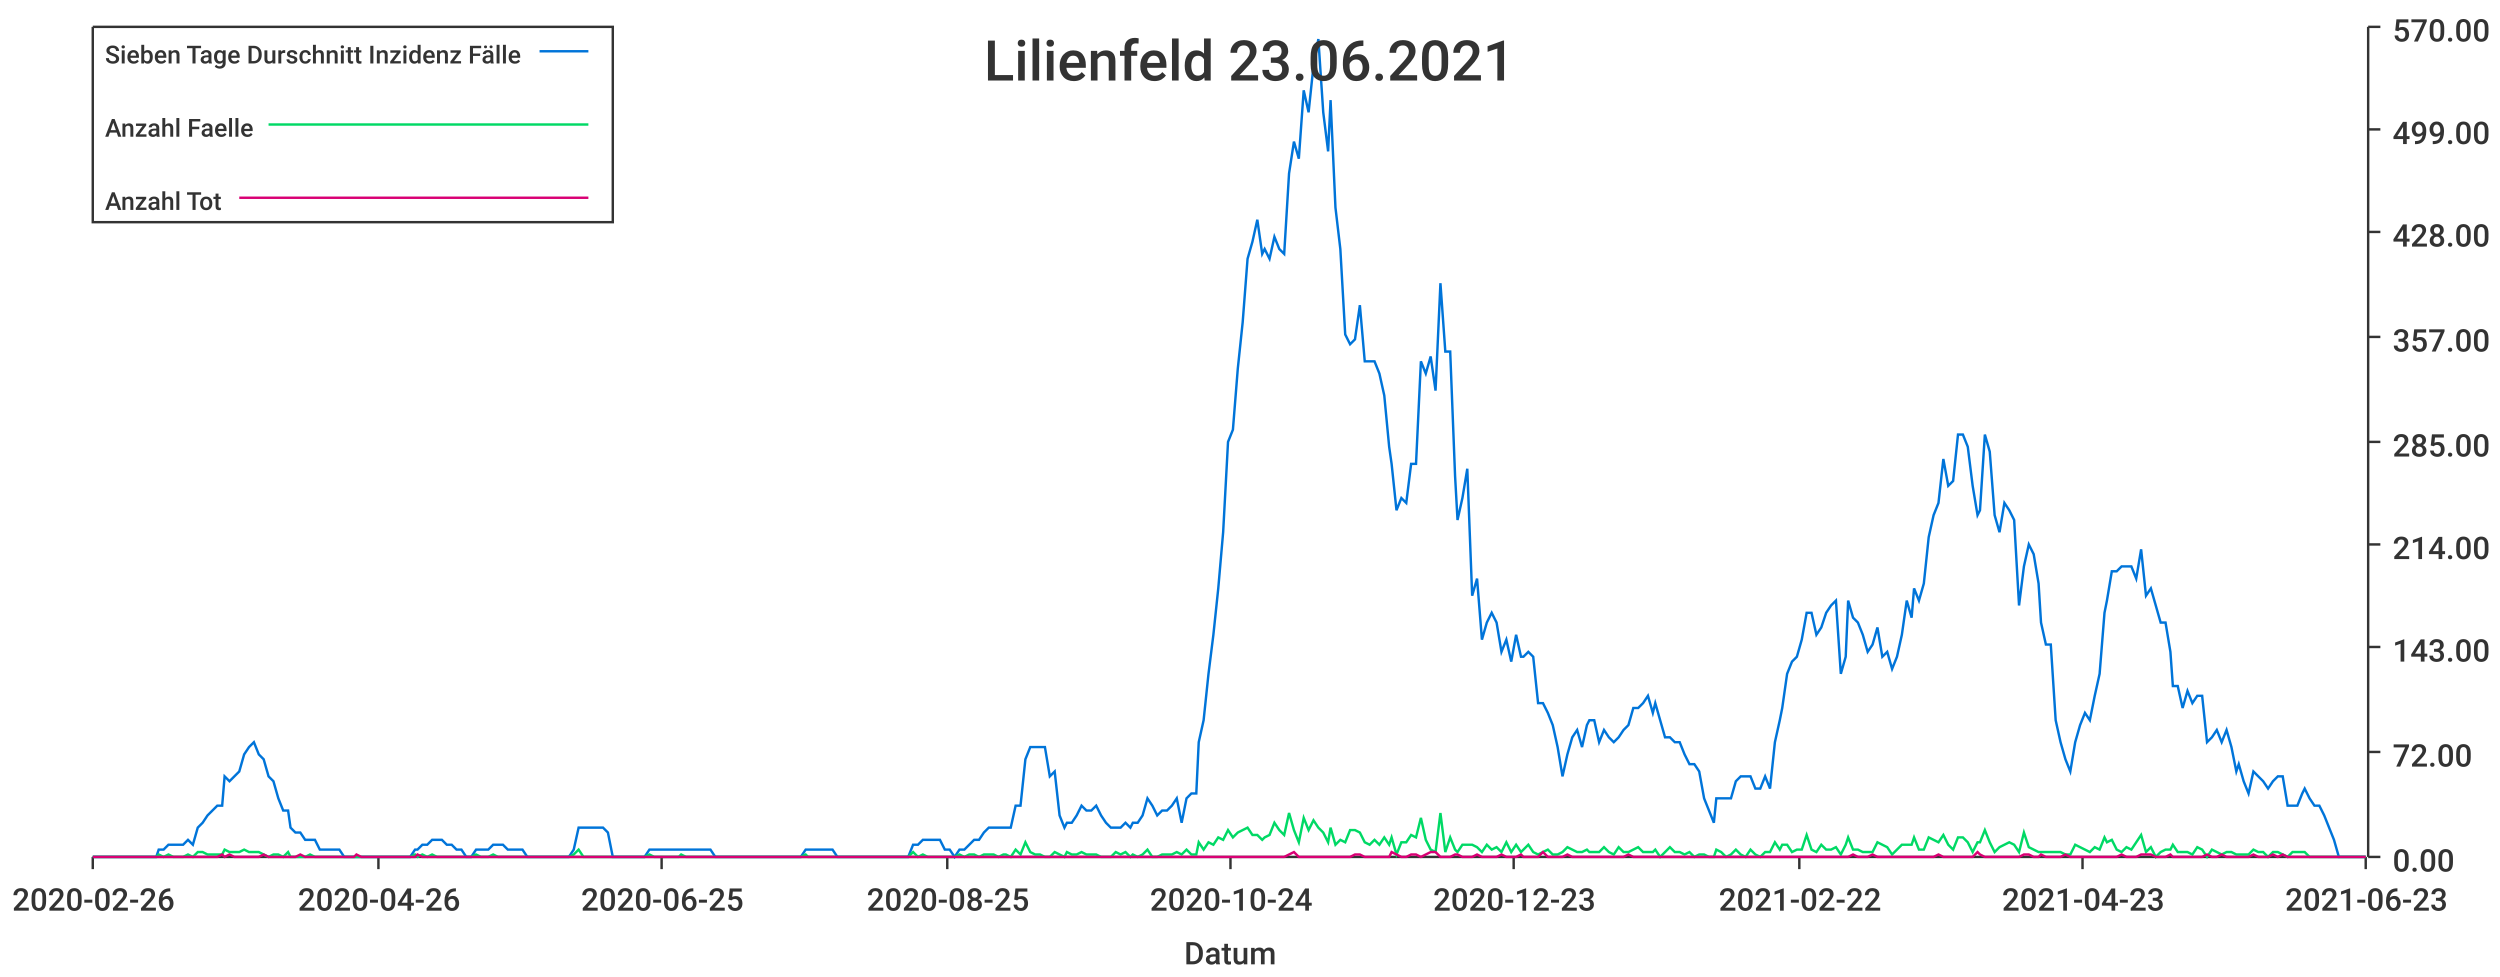
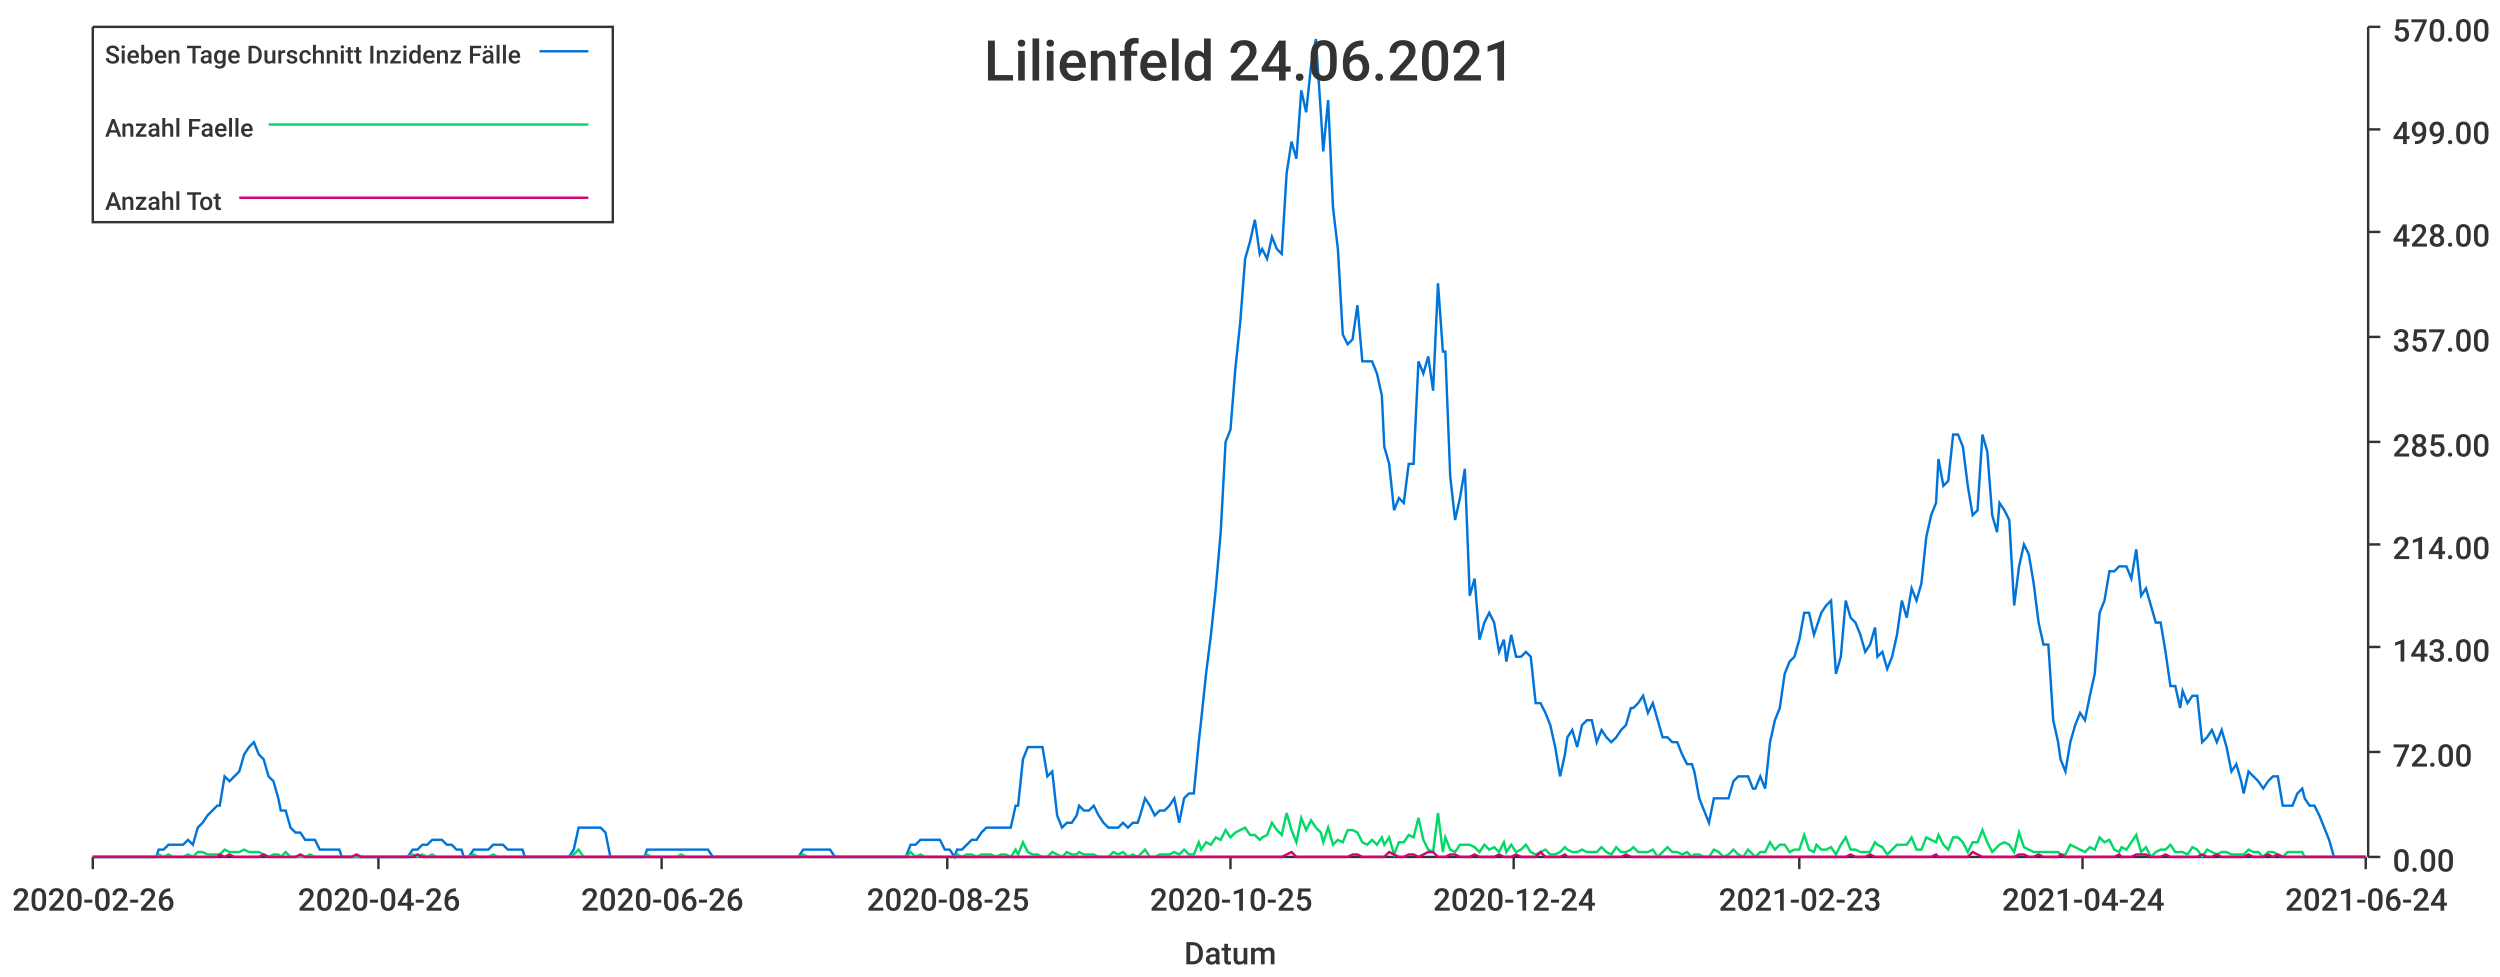
<svg xmlns="http://www.w3.org/2000/svg" width="1024" height="400">\n<path d="M 0 0 L 1024 0 L 1024 400 L 0 400 L 0 0" style="stroke-width:0;stroke:rgba(255,255,255,1.0);fill:rgba(255,255,255,1.0)" />
  <path d="M 38 11 L 969 11 L 969 351 L 38 351 L 38 11" style="stroke-width:0;stroke:rgba(255,255,255,1.0);fill:rgba(255,255,255,1.0)" />
  <path d="M 38 351 L 969 351" style="stroke-width:1;stroke:rgba(51,51,51,1.0);fill:none" />
  <path d="M 38 351 L 38 356" style="stroke-width:1;stroke:rgba(51,51,51,1.0);fill:none" />
  <text x="5" y="373" style="stroke-width:0;stroke:none;fill:rgba(51,51,51,1.0);font-size:12.8px;font-family:'Roboto Medium',sans-serif">2020-02-26</text>
  <path d="M 155 351 L 155 356" style="stroke-width:1;stroke:rgba(51,51,51,1.0);fill:none" />
  <text x="122" y="373" style="stroke-width:0;stroke:none;fill:rgba(51,51,51,1.0);font-size:12.8px;font-family:'Roboto Medium',sans-serif">2020-04-26</text>
  <path d="M 271 351 L 271 356" style="stroke-width:1;stroke:rgba(51,51,51,1.0);fill:none" />
-   <text x="238" y="373" style="stroke-width:0;stroke:none;fill:rgba(51,51,51,1.0);font-size:12.8px;font-family:'Roboto Medium',sans-serif">2020-06-25</text>
+   <text x="238" y="373" style="stroke-width:0;stroke:none;fill:rgba(51,51,51,1.0);font-size:12.8px;font-family:'Roboto Medium',sans-serif">2020-06-26</text>
  <path d="M 388 351 L 388 356" style="stroke-width:1;stroke:rgba(51,51,51,1.0);fill:none" />
  <text x="355" y="373" style="stroke-width:0;stroke:none;fill:rgba(51,51,51,1.0);font-size:12.8px;font-family:'Roboto Medium',sans-serif">2020-08-25</text>
  <path d="M 504 351 L 504 356" style="stroke-width:1;stroke:rgba(51,51,51,1.0);fill:none" />
-   <text x="471" y="373" style="stroke-width:0;stroke:none;fill:rgba(51,51,51,1.0);font-size:12.8px;font-family:'Roboto Medium',sans-serif">2020-10-24</text>
+   <text x="471" y="373" style="stroke-width:0;stroke:none;fill:rgba(51,51,51,1.0);font-size:12.8px;font-family:'Roboto Medium',sans-serif">2020-10-25</text>
  <path d="M 620 351 L 620 356" style="stroke-width:1;stroke:rgba(51,51,51,1.0);fill:none" />
-   <text x="587" y="373" style="stroke-width:0;stroke:none;fill:rgba(51,51,51,1.0);font-size:12.8px;font-family:'Roboto Medium',sans-serif">2020-12-23</text>
+   <text x="587" y="373" style="stroke-width:0;stroke:none;fill:rgba(51,51,51,1.0);font-size:12.8px;font-family:'Roboto Medium',sans-serif">2020-12-24</text>
  <path d="M 737 351 L 737 356" style="stroke-width:1;stroke:rgba(51,51,51,1.0);fill:none" />
-   <text x="704" y="373" style="stroke-width:0;stroke:none;fill:rgba(51,51,51,1.0);font-size:12.8px;font-family:'Roboto Medium',sans-serif">2021-02-22</text>
+   <text x="704" y="373" style="stroke-width:0;stroke:none;fill:rgba(51,51,51,1.0);font-size:12.8px;font-family:'Roboto Medium',sans-serif">2021-02-23</text>
  <path d="M 853 351 L 853 356" style="stroke-width:1;stroke:rgba(51,51,51,1.0);fill:none" />
-   <text x="820" y="373" style="stroke-width:0;stroke:none;fill:rgba(51,51,51,1.0);font-size:12.8px;font-family:'Roboto Medium',sans-serif">2021-04-23</text>
+   <text x="820" y="373" style="stroke-width:0;stroke:none;fill:rgba(51,51,51,1.0);font-size:12.8px;font-family:'Roboto Medium',sans-serif">2021-04-24</text>
  <path d="M 969 351 L 969 356" style="stroke-width:1;stroke:rgba(51,51,51,1.0);fill:none" />
-   <text x="936" y="373" style="stroke-width:0;stroke:none;fill:rgba(51,51,51,1.0);font-size:12.8px;font-family:'Roboto Medium',sans-serif">2021-06-23</text>
+   <text x="936" y="373" style="stroke-width:0;stroke:none;fill:rgba(51,51,51,1.0);font-size:12.8px;font-family:'Roboto Medium',sans-serif">2021-06-24</text>
  <text x="485" y="395" style="stroke-width:0;stroke:none;fill:rgba(51,51,51,1.0);font-size:12.8px;font-family:'Roboto Medium',sans-serif">Datum</text>
  <path d="M 970 351 L 970 11" style="stroke-width:1;stroke:rgba(51,51,51,1.0);fill:none" />
  <path d="M 970 351 L 975 351" style="stroke-width:1;stroke:rgba(51,51,51,1.0);fill:none" />
  <text x="980" y="357" style="stroke-width:0;stroke:none;fill:rgba(51,51,51,1.0);font-size:12.8px;font-family:'Roboto Medium',sans-serif">0.00</text>
  <path d="M 970 308 L 975 308" style="stroke-width:1;stroke:rgba(51,51,51,1.0);fill:none" />
  <text x="980" y="314" style="stroke-width:0;stroke:none;fill:rgba(51,51,51,1.0);font-size:12.8px;font-family:'Roboto Medium',sans-serif">72.00</text>
  <path d="M 970 265 L 975 265" style="stroke-width:1;stroke:rgba(51,51,51,1.0);fill:none" />
  <text x="980" y="271" style="stroke-width:0;stroke:none;fill:rgba(51,51,51,1.0);font-size:12.8px;font-family:'Roboto Medium',sans-serif">143.00</text>
  <path d="M 970 223 L 975 223" style="stroke-width:1;stroke:rgba(51,51,51,1.0);fill:none" />
  <text x="980" y="229" style="stroke-width:0;stroke:none;fill:rgba(51,51,51,1.0);font-size:12.8px;font-family:'Roboto Medium',sans-serif">214.00</text>
  <path d="M 970 181 L 975 181" style="stroke-width:1;stroke:rgba(51,51,51,1.0);fill:none" />
  <text x="980" y="187" style="stroke-width:0;stroke:none;fill:rgba(51,51,51,1.0);font-size:12.8px;font-family:'Roboto Medium',sans-serif">285.00</text>
  <path d="M 970 138 L 975 138" style="stroke-width:1;stroke:rgba(51,51,51,1.0);fill:none" />
  <text x="980" y="144" style="stroke-width:0;stroke:none;fill:rgba(51,51,51,1.0);font-size:12.8px;font-family:'Roboto Medium',sans-serif">357.00</text>
  <path d="M 970 95 L 975 95" style="stroke-width:1;stroke:rgba(51,51,51,1.0);fill:none" />
  <text x="980" y="101" style="stroke-width:0;stroke:none;fill:rgba(51,51,51,1.0);font-size:12.8px;font-family:'Roboto Medium',sans-serif">428.00</text>
  <path d="M 970 53 L 975 53" style="stroke-width:1;stroke:rgba(51,51,51,1.0);fill:none" />
  <text x="980" y="59" style="stroke-width:0;stroke:none;fill:rgba(51,51,51,1.0);font-size:12.8px;font-family:'Roboto Medium',sans-serif">499.00</text>
  <path d="M 970 11 L 975 11" style="stroke-width:1;stroke:rgba(51,51,51,1.0);fill:none" />
  <text x="980" y="17" style="stroke-width:0;stroke:none;fill:rgba(51,51,51,1.0);font-size:12.8px;font-family:'Roboto Medium',sans-serif">570.00</text>
-   <path d="M 38 351 L 40 351 L 42 351 L 44 351 L 46 351 L 48 351 L 50 351 L 52 351 L 54 351 L 56 351 L 58 351 L 60 351 L 62 351 L 64 351 L 65 348 L 67 348 L 69 346 L 71 346 L 73 346 L 75 346 L 77 344 L 79 346 L 81 339 L 83 337 L 85 334 L 87 332 L 89 330 L 91 330 L 92 318 L 94 320 L 96 318 L 98 316 L 100 309 L 102 306 L 104 304 L 106 309 L 108 311 L 110 318 L 112 320 L 114 327 L 116 332 L 118 332 L 119 339 L 121 341 L 123 341 L 125 344 L 127 344 L 129 344 L 131 348 L 133 348 L 135 348 L 137 348 L 139 348 L 141 351 L 143 351 L 145 351 L 146 351 L 148 351 L 150 351 L 152 351 L 154 351 L 156 351 L 158 351 L 160 351 L 162 351 L 164 351 L 166 351 L 168 351 L 170 348 L 171 348 L 173 346 L 175 346 L 177 344 L 179 344 L 181 344 L 183 346 L 185 346 L 187 348 L 189 348 L 191 351 L 193 351 L 195 348 L 197 348 L 198 348 L 200 348 L 202 346 L 204 346 L 206 346 L 208 348 L 210 348 L 212 348 L 214 348 L 216 351 L 218 351 L 220 351 L 222 351 L 224 351 L 225 351 L 227 351 L 229 351 L 231 351 L 233 351 L 235 348 L 237 339 L 239 339 L 241 339 L 243 339 L 245 339 L 247 339 L 249 341 L 251 351 L 252 351 L 254 351 L 256 351 L 258 351 L 260 351 L 262 351 L 264 351 L 266 348 L 268 348 L 270 348 L 272 348 L 274 348 L 276 348 L 278 348 L 279 348 L 281 348 L 283 348 L 285 348 L 287 348 L 289 348 L 291 348 L 293 351 L 295 351 L 297 351 L 299 351 L 301 351 L 303 351 L 304 351 L 306 351 L 308 351 L 310 351 L 312 351 L 314 351 L 316 351 L 318 351 L 320 351 L 322 351 L 324 351 L 326 351 L 328 351 L 330 348 L 331 348 L 333 348 L 335 348 L 337 348 L 339 348 L 341 348 L 343 351 L 345 351 L 347 351 L 349 351 L 351 351 L 353 351 L 355 351 L 357 351 L 358 351 L 360 351 L 362 351 L 364 351 L 366 351 L 368 351 L 370 351 L 372 351 L 374 346 L 376 346 L 378 344 L 380 344 L 382 344 L 384 344 L 385 344 L 387 348 L 389 348 L 391 351 L 393 348 L 395 348 L 397 346 L 399 344 L 401 344 L 403 341 L 405 339 L 407 339 L 409 339 L 411 339 L 412 339 L 414 339 L 416 330 L 418 330 L 420 311 L 422 306 L 424 306 L 426 306 L 428 306 L 430 318 L 432 316 L 434 334 L 436 339 L 437 337 L 439 337 L 441 334 L 443 330 L 445 332 L 447 332 L 449 330 L 451 334 L 453 337 L 455 339 L 457 339 L 459 339 L 461 337 L 463 339 L 464 337 L 466 337 L 468 334 L 470 327 L 472 330 L 474 334 L 476 332 L 478 332 L 480 330 L 482 327 L 484 337 L 486 327 L 488 325 L 490 325 L 491 304 L 493 295 L 495 276 L 497 260 L 499 241 L 501 218 L 503 181 L 505 176 L 507 151 L 509 132 L 511 106 L 513 99 L 515 90 L 517 104 L 518 102 L 520 106 L 522 97 L 524 102 L 526 104 L 528 71 L 530 58 L 532 65 L 534 37 L 536 46 L 538 27 L 540 16 L 542 46 L 544 62 L 545 41 L 547 85 L 549 102 L 551 137 L 553 141 L 555 139 L 557 125 L 559 148 L 561 148 L 563 148 L 565 153 L 567 162 L 569 183 L 570 190 L 572 209 L 574 204 L 576 206 L 578 190 L 580 190 L 582 148 L 584 153 L 586 146 L 588 160 L 590 116 L 592 144 L 594 144 L 596 195 L 597 213 L 599 204 L 601 192 L 603 244 L 605 237 L 607 262 L 609 255 L 611 251 L 613 255 L 615 267 L 617 262 L 619 271 L 621 260 L 623 269 L 624 269 L 626 267 L 628 269 L 630 288 L 632 288 L 634 292 L 636 297 L 638 306 L 640 318 L 642 309 L 644 302 L 646 299 L 648 306 L 650 297 L 651 295 L 653 295 L 655 304 L 657 299 L 659 302 L 661 304 L 663 302 L 665 299 L 667 297 L 669 290 L 671 290 L 673 288 L 675 285 L 677 292 L 678 288 L 680 295 L 682 302 L 684 302 L 686 304 L 688 304 L 690 309 L 692 313 L 694 313 L 696 316 L 698 327 L 700 332 L 702 337 L 703 327 L 705 327 L 707 327 L 709 327 L 711 320 L 713 318 L 715 318 L 717 318 L 719 323 L 721 323 L 723 318 L 725 323 L 727 304 L 729 295 L 730 290 L 732 276 L 734 271 L 736 269 L 738 262 L 740 251 L 742 251 L 744 260 L 746 257 L 748 251 L 750 248 L 752 246 L 754 276 L 756 269 L 757 246 L 759 253 L 761 255 L 763 260 L 765 267 L 767 264 L 769 257 L 771 269 L 773 267 L 775 274 L 777 269 L 779 260 L 781 246 L 783 253 L 784 241 L 786 246 L 788 239 L 790 220 L 792 211 L 794 206 L 796 188 L 798 199 L 800 197 L 802 178 L 804 178 L 806 183 L 808 199 L 810 211 L 811 209 L 813 178 L 815 185 L 817 211 L 819 218 L 821 206 L 823 209 L 825 213 L 827 248 L 829 232 L 831 223 L 833 227 L 835 239 L 836 255 L 838 264 L 840 264 L 842 295 L 844 304 L 846 311 L 848 316 L 850 304 L 852 297 L 854 292 L 856 295 L 858 285 L 860 276 L 862 251 L 863 246 L 865 234 L 867 234 L 869 232 L 871 232 L 873 232 L 875 237 L 877 225 L 879 244 L 881 241 L 883 248 L 885 255 L 887 255 L 889 267 L 890 281 L 892 281 L 894 290 L 896 283 L 898 288 L 900 285 L 902 285 L 904 304 L 906 302 L 908 299 L 910 304 L 912 299 L 914 306 L 916 316 L 917 313 L 919 320 L 921 325 L 923 316 L 925 318 L 927 320 L 929 323 L 931 320 L 933 318 L 935 318 L 937 330 L 939 330 L 941 330 L 943 325 L 944 323 L 946 327 L 948 330 L 950 330 L 952 334 L 954 339 L 956 344 L 958 351 L 960 351 L 962 351 L 964 351 L 966 351 L 968 351 L 969 351" style="stroke-width:1;stroke:rgba(0,116,217,1.0);fill:none" />
-   <path d="M 38 351 L 40 351 L 42 351 L 44 351 L 46 351 L 48 351 L 50 351 L 52 351 L 54 351 L 56 351 L 58 351 L 60 351 L 62 351 L 64 351 L 65 350 L 67 351 L 69 350 L 71 351 L 73 351 L 75 351 L 77 350 L 79 351 L 81 349 L 83 349 L 85 350 L 87 350 L 89 350 L 91 350 L 92 348 L 94 349 L 96 349 L 98 349 L 100 348 L 102 349 L 104 349 L 106 349 L 108 350 L 110 351 L 112 350 L 114 350 L 116 351 L 118 349 L 119 351 L 121 351 L 123 351 L 125 351 L 127 350 L 129 351 L 131 351 L 133 351 L 135 351 L 137 351 L 139 351 L 141 351 L 143 351 L 145 351 L 146 351 L 148 351 L 150 351 L 152 351 L 154 351 L 156 351 L 158 351 L 160 351 L 162 351 L 164 351 L 166 351 L 168 351 L 170 350 L 171 351 L 173 350 L 175 351 L 177 350 L 179 351 L 181 351 L 183 351 L 185 351 L 187 351 L 189 351 L 191 351 L 193 351 L 195 350 L 197 351 L 198 351 L 200 351 L 202 350 L 204 351 L 206 351 L 208 351 L 210 351 L 212 351 L 214 351 L 216 351 L 218 351 L 220 351 L 222 351 L 224 351 L 225 351 L 227 351 L 229 351 L 231 351 L 233 351 L 235 350 L 237 348 L 239 351 L 241 351 L 243 351 L 245 351 L 247 351 L 249 351 L 251 351 L 252 351 L 254 351 L 256 351 L 258 351 L 260 351 L 262 351 L 264 351 L 266 350 L 268 351 L 270 351 L 272 351 L 274 351 L 276 351 L 278 351 L 279 350 L 281 351 L 283 351 L 285 351 L 287 351 L 289 351 L 291 351 L 293 351 L 295 351 L 297 351 L 299 351 L 301 351 L 303 351 L 304 351 L 306 351 L 308 351 L 310 351 L 312 351 L 314 351 L 316 351 L 318 351 L 320 351 L 322 351 L 324 351 L 326 351 L 328 351 L 330 350 L 331 351 L 333 351 L 335 351 L 337 351 L 339 351 L 341 351 L 343 351 L 345 351 L 347 351 L 349 351 L 351 351 L 353 351 L 355 351 L 357 351 L 358 351 L 360 351 L 362 351 L 364 351 L 366 351 L 368 351 L 370 351 L 372 351 L 374 349 L 376 351 L 378 350 L 380 351 L 382 351 L 384 351 L 385 351 L 387 351 L 389 351 L 391 351 L 393 350 L 395 351 L 397 350 L 399 350 L 401 351 L 403 350 L 405 350 L 407 350 L 409 351 L 411 350 L 412 350 L 414 351 L 416 348 L 418 350 L 420 345 L 422 349 L 424 350 L 426 350 L 428 351 L 430 351 L 432 349 L 434 350 L 436 351 L 437 349 L 439 350 L 441 350 L 443 349 L 445 350 L 447 350 L 449 350 L 451 351 L 453 351 L 455 351 L 457 349 L 459 350 L 461 349 L 463 351 L 464 350 L 466 351 L 468 350 L 470 348 L 472 351 L 474 351 L 476 350 L 478 350 L 480 350 L 482 349 L 484 350 L 486 348 L 488 350 L 490 350 L 491 345 L 493 348 L 495 345 L 497 346 L 499 343 L 501 344 L 503 340 L 505 343 L 507 341 L 509 340 L 511 339 L 513 342 L 515 342 L 517 344 L 518 343 L 520 342 L 522 337 L 524 340 L 526 342 L 528 333 L 530 340 L 532 345 L 534 335 L 536 340 L 538 336 L 540 339 L 542 341 L 544 345 L 545 339 L 547 346 L 549 344 L 551 345 L 553 340 L 555 340 L 557 341 L 559 345 L 561 346 L 563 344 L 565 346 L 567 343 L 569 346 L 570 343 L 572 350 L 574 345 L 576 345 L 578 342 L 580 343 L 582 335 L 584 344 L 586 348 L 588 349 L 590 333 L 592 349 L 594 343 L 596 348 L 597 349 L 599 346 L 601 346 L 603 346 L 605 347 L 607 349 L 609 346 L 611 348 L 613 347 L 615 349 L 617 345 L 619 349 L 621 346 L 623 349 L 624 348 L 626 346 L 628 349 L 630 350 L 632 349 L 634 348 L 636 350 L 638 350 L 640 349 L 642 347 L 644 348 L 646 349 L 648 349 L 650 348 L 651 349 L 653 349 L 655 349 L 657 347 L 659 349 L 661 350 L 663 347 L 665 349 L 667 349 L 669 348 L 671 347 L 673 349 L 675 349 L 677 349 L 678 348 L 680 351 L 682 349 L 684 347 L 686 349 L 688 349 L 690 350 L 692 349 L 694 351 L 696 350 L 698 350 L 700 351 L 702 351 L 703 348 L 705 349 L 707 351 L 709 350 L 711 348 L 713 350 L 715 351 L 717 348 L 719 350 L 721 351 L 723 349 L 725 349 L 727 345 L 729 348 L 730 346 L 732 346 L 734 349 L 736 348 L 738 348 L 740 342 L 742 348 L 744 349 L 746 346 L 748 348 L 750 348 L 752 347 L 754 350 L 756 346 L 757 343 L 759 348 L 761 348 L 763 349 L 765 349 L 767 349 L 769 345 L 771 346 L 773 347 L 775 350 L 777 348 L 779 346 L 781 346 L 783 346 L 784 343 L 786 348 L 788 348 L 790 343 L 792 344 L 794 345 L 796 342 L 798 346 L 800 348 L 802 343 L 804 343 L 806 345 L 808 349 L 810 345 L 811 345 L 813 340 L 815 345 L 817 349 L 819 347 L 821 346 L 823 345 L 825 346 L 827 349 L 829 341 L 831 347 L 833 348 L 835 349 L 836 349 L 838 349 L 840 349 L 842 349 L 844 349 L 846 350 L 848 350 L 850 346 L 852 347 L 854 348 L 856 349 L 858 347 L 860 348 L 862 343 L 863 345 L 865 344 L 867 348 L 869 349 L 871 347 L 873 348 L 875 345 L 877 342 L 879 349 L 881 347 L 883 351 L 885 349 L 887 348 L 889 348 L 890 346 L 892 349 L 894 349 L 896 349 L 898 350 L 900 347 L 902 348 L 904 351 L 906 348 L 908 349 L 910 350 L 912 349 L 914 349 L 916 350 L 917 350 L 919 350 L 921 350 L 923 348 L 925 349 L 927 349 L 929 351 L 931 349 L 933 349 L 935 350 L 937 351 L 939 349 L 941 349 L 943 349 L 944 349 L 946 351 L 948 351 L 950 351 L 952 351 L 954 351 L 956 351 L 958 351 L 960 351 L 962 351 L 964 351 L 966 351 L 968 351 L 969 351" style="stroke-width:1;stroke:rgba(0,217,101,1.0);fill:none" />
-   <path d="M 38 351 L 40 351 L 42 351 L 44 351 L 46 351 L 48 351 L 50 351 L 52 351 L 54 351 L 56 351 L 58 351 L 60 351 L 62 351 L 64 351 L 65 351 L 67 351 L 69 351 L 71 351 L 73 351 L 75 351 L 77 351 L 79 351 L 81 351 L 83 351 L 85 351 L 87 351 L 89 351 L 91 350 L 92 351 L 94 350 L 96 351 L 98 351 L 100 351 L 102 351 L 104 351 L 106 351 L 108 350 L 110 351 L 112 351 L 114 351 L 116 351 L 118 351 L 119 351 L 121 351 L 123 350 L 125 351 L 127 351 L 129 351 L 131 351 L 133 351 L 135 351 L 137 351 L 139 351 L 141 351 L 143 351 L 145 351 L 146 350 L 148 351 L 150 351 L 152 351 L 154 351 L 156 351 L 158 351 L 160 351 L 162 351 L 164 351 L 166 351 L 168 351 L 170 351 L 171 350 L 173 351 L 175 351 L 177 351 L 179 351 L 181 351 L 183 351 L 185 351 L 187 351 L 189 351 L 191 351 L 193 351 L 195 351 L 197 351 L 198 351 L 200 351 L 202 351 L 204 351 L 206 351 L 208 351 L 210 351 L 212 351 L 214 351 L 216 351 L 218 351 L 220 351 L 222 351 L 224 351 L 225 351 L 227 351 L 229 351 L 231 351 L 233 351 L 235 351 L 237 351 L 239 351 L 241 351 L 243 351 L 245 351 L 247 351 L 249 351 L 251 351 L 252 351 L 254 351 L 256 351 L 258 351 L 260 351 L 262 351 L 264 351 L 266 351 L 268 351 L 270 351 L 272 351 L 274 351 L 276 351 L 278 351 L 279 351 L 281 351 L 283 351 L 285 351 L 287 351 L 289 351 L 291 351 L 293 351 L 295 351 L 297 351 L 299 351 L 301 351 L 303 351 L 304 351 L 306 351 L 308 351 L 310 351 L 312 351 L 314 351 L 316 351 L 318 351 L 320 351 L 322 351 L 324 351 L 326 351 L 328 351 L 330 351 L 331 351 L 333 351 L 335 351 L 337 351 L 339 351 L 341 351 L 343 351 L 345 351 L 347 351 L 349 351 L 351 351 L 353 351 L 355 351 L 357 351 L 358 351 L 360 351 L 362 351 L 364 351 L 366 351 L 368 351 L 370 351 L 372 351 L 374 351 L 376 351 L 378 351 L 380 351 L 382 351 L 384 351 L 385 351 L 387 351 L 389 351 L 391 351 L 393 351 L 395 351 L 397 351 L 399 351 L 401 351 L 403 351 L 405 351 L 407 351 L 409 351 L 411 351 L 412 351 L 414 351 L 416 351 L 418 351 L 420 351 L 422 351 L 424 351 L 426 351 L 428 351 L 430 351 L 432 351 L 434 351 L 436 351 L 437 351 L 439 351 L 441 351 L 443 351 L 445 351 L 447 351 L 449 351 L 451 351 L 453 351 L 455 351 L 457 351 L 459 351 L 461 351 L 463 351 L 464 351 L 466 351 L 468 351 L 470 351 L 472 351 L 474 351 L 476 351 L 478 351 L 480 351 L 482 351 L 484 351 L 486 351 L 488 351 L 490 351 L 491 351 L 493 351 L 495 351 L 497 351 L 499 351 L 501 351 L 503 351 L 505 351 L 507 351 L 509 351 L 511 351 L 513 351 L 515 351 L 517 351 L 518 351 L 520 351 L 522 351 L 524 351 L 526 351 L 528 350 L 530 349 L 532 351 L 534 351 L 536 351 L 538 351 L 540 351 L 542 351 L 544 351 L 545 351 L 547 351 L 549 351 L 551 351 L 553 351 L 555 350 L 557 350 L 559 351 L 561 351 L 563 351 L 565 351 L 567 351 L 569 351 L 570 349 L 572 350 L 574 351 L 576 351 L 578 350 L 580 350 L 582 351 L 584 350 L 586 349 L 588 349 L 590 351 L 592 351 L 594 351 L 596 350 L 597 350 L 599 351 L 601 351 L 603 351 L 605 350 L 607 351 L 609 351 L 611 351 L 613 351 L 615 350 L 617 351 L 619 351 L 621 351 L 623 350 L 624 351 L 626 351 L 628 351 L 630 351 L 632 349 L 634 351 L 636 351 L 638 351 L 640 351 L 642 350 L 644 351 L 646 351 L 648 351 L 650 351 L 651 351 L 653 351 L 655 351 L 657 351 L 659 351 L 661 351 L 663 351 L 665 351 L 667 350 L 669 351 L 671 351 L 673 351 L 675 351 L 677 351 L 678 351 L 680 351 L 682 351 L 684 351 L 686 351 L 688 351 L 690 351 L 692 351 L 694 351 L 696 351 L 698 351 L 700 351 L 702 351 L 703 351 L 705 351 L 707 351 L 709 351 L 711 351 L 713 351 L 715 351 L 717 351 L 719 351 L 721 351 L 723 351 L 725 351 L 727 351 L 729 351 L 730 351 L 732 351 L 734 351 L 736 351 L 738 351 L 740 351 L 742 351 L 744 351 L 746 351 L 748 351 L 750 351 L 752 351 L 754 351 L 756 351 L 757 351 L 759 350 L 761 351 L 763 351 L 765 351 L 767 350 L 769 351 L 771 351 L 773 351 L 775 351 L 777 351 L 779 351 L 781 351 L 783 351 L 784 351 L 786 351 L 788 351 L 790 351 L 792 351 L 794 350 L 796 351 L 798 351 L 800 351 L 802 351 L 804 351 L 806 351 L 808 351 L 810 349 L 811 350 L 813 351 L 815 351 L 817 351 L 819 351 L 821 351 L 823 351 L 825 351 L 827 351 L 829 350 L 831 350 L 833 351 L 835 351 L 836 350 L 838 351 L 840 351 L 842 351 L 844 351 L 846 350 L 848 351 L 850 351 L 852 351 L 854 351 L 856 351 L 858 351 L 860 351 L 862 351 L 863 351 L 865 351 L 867 351 L 869 350 L 871 351 L 873 351 L 875 351 L 877 350 L 879 350 L 881 350 L 883 351 L 885 351 L 887 351 L 889 350 L 890 351 L 892 351 L 894 351 L 896 351 L 898 351 L 900 351 L 902 351 L 904 350 L 906 351 L 908 351 L 910 350 L 912 351 L 914 351 L 916 351 L 917 351 L 919 351 L 921 351 L 923 350 L 925 351 L 927 351 L 929 351 L 931 350 L 933 351 L 935 350 L 937 351 L 939 351 L 941 351 L 943 351 L 944 351 L 946 351 L 948 351 L 950 351 L 952 351 L 954 351 L 956 351 L 958 351 L 960 351 L 962 351 L 964 351 L 966 351 L 968 351 L 969 351" style="stroke-width:1;stroke:rgba(217,0,116,1.0);fill:none" />
-   <text x="403" y="33" style="stroke-width:0;stroke:none;fill:rgba(51,51,51,1.0);font-size:23.0px;font-family:'Roboto Medium',sans-serif">Lilienfeld 23.06.2021</text>
+   <path d="M 38 351 L 40 351 L 42 351 L 44 351 L 46 351 L 48 351 L 50 351 L 52 351 L 54 351 L 56 351 L 58 351 L 60 351 L 62 351 L 64 351 L 65 348 L 67 348 L 69 346 L 71 346 L 73 346 L 75 346 L 77 344 L 79 346 L 81 339 L 83 337 L 85 334 L 87 332 L 89 330 L 90 330 L 92 318 L 94 320 L 96 318 L 98 316 L 100 309 L 102 306 L 104 304 L 106 309 L 108 311 L 110 318 L 112 320 L 114 327 L 115 332 L 117 332 L 119 339 L 121 341 L 123 341 L 125 344 L 127 344 L 129 344 L 131 348 L 133 348 L 135 348 L 137 348 L 139 348 L 140 351 L 142 351 L 144 351 L 146 351 L 148 351 L 150 351 L 152 351 L 154 351 L 156 351 L 158 351 L 160 351 L 162 351 L 164 351 L 165 351 L 167 351 L 169 348 L 171 348 L 173 346 L 175 346 L 177 344 L 179 344 L 181 344 L 183 346 L 185 346 L 187 348 L 189 348 L 190 351 L 192 351 L 194 348 L 196 348 L 198 348 L 200 348 L 202 346 L 204 346 L 206 346 L 208 348 L 210 348 L 212 348 L 214 348 L 215 351 L 217 351 L 219 351 L 221 351 L 223 351 L 225 351 L 227 351 L 229 351 L 231 351 L 233 351 L 235 348 L 237 339 L 239 339 L 240 339 L 242 339 L 244 339 L 246 339 L 248 341 L 250 351 L 252 351 L 254 351 L 256 351 L 258 351 L 260 351 L 262 351 L 264 351 L 265 348 L 267 348 L 269 348 L 271 348 L 273 348 L 275 348 L 277 348 L 279 348 L 281 348 L 283 348 L 285 348 L 287 348 L 289 348 L 290 348 L 292 351 L 294 351 L 296 351 L 298 351 L 300 351 L 302 351 L 304 351 L 306 351 L 308 351 L 310 351 L 312 351 L 314 351 L 315 351 L 317 351 L 319 351 L 321 351 L 323 351 L 325 351 L 327 351 L 329 348 L 331 348 L 333 348 L 335 348 L 337 348 L 339 348 L 340 348 L 342 351 L 344 351 L 346 351 L 348 351 L 350 351 L 352 351 L 354 351 L 356 351 L 358 351 L 360 351 L 362 351 L 364 351 L 366 351 L 367 351 L 369 351 L 371 351 L 373 346 L 375 346 L 377 344 L 379 344 L 381 344 L 383 344 L 385 344 L 387 348 L 389 348 L 391 351 L 392 348 L 394 348 L 396 346 L 398 344 L 400 344 L 402 341 L 404 339 L 406 339 L 408 339 L 410 339 L 412 339 L 414 339 L 416 330 L 417 330 L 419 311 L 421 306 L 423 306 L 425 306 L 427 306 L 429 318 L 431 316 L 433 334 L 435 339 L 437 337 L 439 337 L 441 334 L 442 330 L 444 332 L 446 332 L 448 330 L 450 334 L 452 337 L 454 339 L 456 339 L 458 339 L 460 337 L 462 339 L 464 337 L 466 337 L 467 334 L 469 327 L 471 330 L 473 334 L 475 332 L 477 332 L 479 330 L 481 327 L 483 337 L 485 327 L 487 325 L 489 325 L 491 304 L 492 295 L 494 276 L 496 260 L 498 241 L 500 218 L 502 181 L 504 176 L 506 151 L 508 132 L 510 106 L 512 99 L 514 90 L 516 104 L 517 102 L 519 106 L 521 97 L 523 102 L 525 104 L 527 71 L 529 58 L 531 65 L 533 37 L 535 46 L 537 27 L 539 16 L 541 46 L 542 62 L 544 41 L 546 85 L 548 102 L 550 137 L 552 141 L 554 139 L 556 125 L 558 148 L 560 148 L 562 148 L 564 153 L 566 162 L 567 183 L 569 190 L 571 209 L 573 204 L 575 206 L 577 190 L 579 190 L 581 148 L 583 153 L 585 146 L 587 160 L 589 116 L 591 144 L 592 144 L 594 195 L 596 213 L 598 204 L 600 192 L 602 244 L 604 237 L 606 262 L 608 255 L 610 251 L 612 255 L 614 267 L 616 262 L 617 271 L 619 260 L 621 269 L 623 269 L 625 267 L 627 269 L 629 288 L 631 288 L 633 292 L 635 297 L 637 306 L 639 318 L 641 309 L 642 302 L 644 299 L 646 306 L 648 297 L 650 295 L 652 295 L 654 304 L 656 299 L 658 302 L 660 304 L 662 302 L 664 299 L 666 297 L 668 290 L 669 290 L 671 288 L 673 285 L 675 292 L 677 288 L 679 295 L 681 302 L 683 302 L 685 304 L 687 304 L 689 309 L 691 313 L 693 313 L 694 316 L 696 327 L 698 332 L 700 337 L 702 327 L 704 327 L 706 327 L 708 327 L 710 320 L 712 318 L 714 318 L 716 318 L 718 323 L 719 323 L 721 318 L 723 323 L 725 304 L 727 295 L 729 290 L 731 276 L 733 271 L 735 269 L 737 262 L 739 251 L 741 251 L 743 260 L 744 257 L 746 251 L 748 248 L 750 246 L 752 276 L 754 269 L 756 246 L 758 253 L 760 255 L 762 260 L 764 267 L 766 264 L 768 257 L 769 269 L 771 267 L 773 274 L 775 269 L 777 260 L 779 246 L 781 253 L 783 241 L 785 246 L 787 239 L 789 220 L 791 211 L 793 206 L 794 188 L 796 199 L 798 197 L 800 178 L 802 178 L 804 183 L 806 199 L 808 211 L 810 209 L 812 178 L 814 185 L 816 211 L 818 218 L 819 206 L 821 209 L 823 213 L 825 248 L 827 232 L 829 223 L 831 227 L 833 239 L 835 255 L 837 264 L 839 264 L 841 295 L 843 304 L 844 311 L 846 316 L 848 304 L 850 297 L 852 292 L 854 295 L 856 285 L 858 276 L 860 251 L 862 246 L 864 234 L 866 234 L 868 232 L 869 232 L 871 232 L 873 237 L 875 225 L 877 244 L 879 241 L 881 248 L 883 255 L 885 255 L 887 267 L 889 281 L 891 281 L 893 290 L 894 283 L 896 288 L 898 285 L 900 285 L 902 304 L 904 302 L 906 299 L 908 304 L 910 299 L 912 306 L 914 316 L 916 313 L 918 320 L 919 325 L 921 316 L 923 318 L 925 320 L 927 323 L 929 320 L 931 318 L 933 318 L 935 330 L 937 330 L 939 330 L 941 325 L 943 323 L 944 327 L 946 330 L 948 330 L 950 334 L 952 339 L 954 344 L 956 351 L 958 351 L 960 351 L 962 351 L 964 351 L 966 351 L 968 351 L 969 351" style="stroke-width:1;stroke:rgba(0,116,217,1.0);fill:none" />
+   <path d="M 38 351 L 40 351 L 42 351 L 44 351 L 46 351 L 48 351 L 50 351 L 52 351 L 54 351 L 56 351 L 58 351 L 60 351 L 62 351 L 64 351 L 65 350 L 67 351 L 69 350 L 71 351 L 73 351 L 75 351 L 77 350 L 79 351 L 81 349 L 83 349 L 85 350 L 87 350 L 89 350 L 90 350 L 92 348 L 94 349 L 96 349 L 98 349 L 100 348 L 102 349 L 104 349 L 106 349 L 108 350 L 110 351 L 112 350 L 114 350 L 115 351 L 117 349 L 119 351 L 121 351 L 123 351 L 125 351 L 127 350 L 129 351 L 131 351 L 133 351 L 135 351 L 137 351 L 139 351 L 140 351 L 142 351 L 144 351 L 146 351 L 148 351 L 150 351 L 152 351 L 154 351 L 156 351 L 158 351 L 160 351 L 162 351 L 164 351 L 165 351 L 167 351 L 169 350 L 171 351 L 173 350 L 175 351 L 177 350 L 179 351 L 181 351 L 183 351 L 185 351 L 187 351 L 189 351 L 190 351 L 192 351 L 194 350 L 196 351 L 198 351 L 200 351 L 202 350 L 204 351 L 206 351 L 208 351 L 210 351 L 212 351 L 214 351 L 215 351 L 217 351 L 219 351 L 221 351 L 223 351 L 225 351 L 227 351 L 229 351 L 231 351 L 233 351 L 235 350 L 237 348 L 239 351 L 240 351 L 242 351 L 244 351 L 246 351 L 248 351 L 250 351 L 252 351 L 254 351 L 256 351 L 258 351 L 260 351 L 262 351 L 264 351 L 265 350 L 267 351 L 269 351 L 271 351 L 273 351 L 275 351 L 277 351 L 279 350 L 281 351 L 283 351 L 285 351 L 287 351 L 289 351 L 290 351 L 292 351 L 294 351 L 296 351 L 298 351 L 300 351 L 302 351 L 304 351 L 306 351 L 308 351 L 310 351 L 312 351 L 314 351 L 315 351 L 317 351 L 319 351 L 321 351 L 323 351 L 325 351 L 327 351 L 329 350 L 331 351 L 333 351 L 335 351 L 337 351 L 339 351 L 340 351 L 342 351 L 344 351 L 346 351 L 348 351 L 350 351 L 352 351 L 354 351 L 356 351 L 358 351 L 360 351 L 362 351 L 364 351 L 366 351 L 367 351 L 369 351 L 371 351 L 373 349 L 375 351 L 377 350 L 379 351 L 381 351 L 383 351 L 385 351 L 387 351 L 389 351 L 391 351 L 392 350 L 394 351 L 396 350 L 398 350 L 400 351 L 402 350 L 404 350 L 406 350 L 408 351 L 410 350 L 412 350 L 414 351 L 416 348 L 417 350 L 419 345 L 421 349 L 423 350 L 425 350 L 427 351 L 429 351 L 431 349 L 433 350 L 435 351 L 437 349 L 439 350 L 441 350 L 442 349 L 444 350 L 446 350 L 448 350 L 450 351 L 452 351 L 454 351 L 456 349 L 458 350 L 460 349 L 462 351 L 464 350 L 466 351 L 467 350 L 469 348 L 471 351 L 473 351 L 475 350 L 477 350 L 479 350 L 481 349 L 483 350 L 485 348 L 487 350 L 489 350 L 491 345 L 492 348 L 494 345 L 496 346 L 498 343 L 500 344 L 502 340 L 504 343 L 506 341 L 508 340 L 510 339 L 512 342 L 514 342 L 516 344 L 517 343 L 519 342 L 521 337 L 523 340 L 525 342 L 527 333 L 529 340 L 531 345 L 533 335 L 535 340 L 537 336 L 539 339 L 541 341 L 542 345 L 544 339 L 546 346 L 548 344 L 550 345 L 552 340 L 554 340 L 556 341 L 558 345 L 560 346 L 562 344 L 564 346 L 566 343 L 567 346 L 569 343 L 571 350 L 573 345 L 575 345 L 577 342 L 579 343 L 581 335 L 583 344 L 585 348 L 587 349 L 589 333 L 591 349 L 592 343 L 594 348 L 596 349 L 598 346 L 600 346 L 602 346 L 604 347 L 606 349 L 608 346 L 610 348 L 612 347 L 614 349 L 616 345 L 617 349 L 619 346 L 621 349 L 623 348 L 625 346 L 627 349 L 629 350 L 631 349 L 633 348 L 635 350 L 637 350 L 639 349 L 641 347 L 642 348 L 644 349 L 646 349 L 648 348 L 650 349 L 652 349 L 654 349 L 656 347 L 658 349 L 660 350 L 662 347 L 664 349 L 666 349 L 668 348 L 669 347 L 671 349 L 673 349 L 675 349 L 677 348 L 679 351 L 681 349 L 683 347 L 685 349 L 687 349 L 689 350 L 691 349 L 693 351 L 694 350 L 696 350 L 698 351 L 700 351 L 702 348 L 704 349 L 706 351 L 708 350 L 710 348 L 712 350 L 714 351 L 716 348 L 718 350 L 719 351 L 721 349 L 723 349 L 725 345 L 727 348 L 729 346 L 731 346 L 733 349 L 735 348 L 737 348 L 739 342 L 741 348 L 743 349 L 744 346 L 746 348 L 748 348 L 750 347 L 752 350 L 754 346 L 756 343 L 758 348 L 760 348 L 762 349 L 764 349 L 766 349 L 768 345 L 769 346 L 771 347 L 773 350 L 775 348 L 777 346 L 779 346 L 781 346 L 783 343 L 785 348 L 787 348 L 789 343 L 791 344 L 793 345 L 794 342 L 796 346 L 798 348 L 800 343 L 802 343 L 804 345 L 806 349 L 808 345 L 810 345 L 812 340 L 814 345 L 816 349 L 818 347 L 819 346 L 821 345 L 823 346 L 825 349 L 827 341 L 829 347 L 831 348 L 833 349 L 835 349 L 837 349 L 839 349 L 841 349 L 843 349 L 844 350 L 846 350 L 848 346 L 850 347 L 852 348 L 854 349 L 856 347 L 858 348 L 860 343 L 862 345 L 864 344 L 866 348 L 868 349 L 869 347 L 871 348 L 873 345 L 875 342 L 877 349 L 879 347 L 881 351 L 883 349 L 885 348 L 887 348 L 889 346 L 891 349 L 893 349 L 894 349 L 896 350 L 898 347 L 900 348 L 902 351 L 904 348 L 906 349 L 908 350 L 910 349 L 912 349 L 914 350 L 916 350 L 918 350 L 919 350 L 921 348 L 923 349 L 925 349 L 927 351 L 929 349 L 931 349 L 933 350 L 935 351 L 937 349 L 939 349 L 941 349 L 943 349 L 944 351 L 946 351 L 948 351 L 950 351 L 952 351 L 954 351 L 956 351 L 958 351 L 960 351 L 962 351 L 964 351 L 966 351 L 968 351 L 969 351" style="stroke-width:1;stroke:rgba(0,217,101,1.0);fill:none" />
+   <path d="M 38 351 L 40 351 L 42 351 L 44 351 L 46 351 L 48 351 L 50 351 L 52 351 L 54 351 L 56 351 L 58 351 L 60 351 L 62 351 L 64 351 L 65 351 L 67 351 L 69 351 L 71 351 L 73 351 L 75 351 L 77 351 L 79 351 L 81 351 L 83 351 L 85 351 L 87 351 L 89 351 L 90 350 L 92 351 L 94 350 L 96 351 L 98 351 L 100 351 L 102 351 L 104 351 L 106 351 L 108 350 L 110 351 L 112 351 L 114 351 L 115 351 L 117 351 L 119 351 L 121 351 L 123 350 L 125 351 L 127 351 L 129 351 L 131 351 L 133 351 L 135 351 L 137 351 L 139 351 L 140 351 L 142 351 L 144 351 L 146 350 L 148 351 L 150 351 L 152 351 L 154 351 L 156 351 L 158 351 L 160 351 L 162 351 L 164 351 L 165 351 L 167 351 L 169 351 L 171 350 L 173 351 L 175 351 L 177 351 L 179 351 L 181 351 L 183 351 L 185 351 L 187 351 L 189 351 L 190 351 L 192 351 L 194 351 L 196 351 L 198 351 L 200 351 L 202 351 L 204 351 L 206 351 L 208 351 L 210 351 L 212 351 L 214 351 L 215 351 L 217 351 L 219 351 L 221 351 L 223 351 L 225 351 L 227 351 L 229 351 L 231 351 L 233 351 L 235 351 L 237 351 L 239 351 L 240 351 L 242 351 L 244 351 L 246 351 L 248 351 L 250 351 L 252 351 L 254 351 L 256 351 L 258 351 L 260 351 L 262 351 L 264 351 L 265 351 L 267 351 L 269 351 L 271 351 L 273 351 L 275 351 L 277 351 L 279 351 L 281 351 L 283 351 L 285 351 L 287 351 L 289 351 L 290 351 L 292 351 L 294 351 L 296 351 L 298 351 L 300 351 L 302 351 L 304 351 L 306 351 L 308 351 L 310 351 L 312 351 L 314 351 L 315 351 L 317 351 L 319 351 L 321 351 L 323 351 L 325 351 L 327 351 L 329 351 L 331 351 L 333 351 L 335 351 L 337 351 L 339 351 L 340 351 L 342 351 L 344 351 L 346 351 L 348 351 L 350 351 L 352 351 L 354 351 L 356 351 L 358 351 L 360 351 L 362 351 L 364 351 L 366 351 L 367 351 L 369 351 L 371 351 L 373 351 L 375 351 L 377 351 L 379 351 L 381 351 L 383 351 L 385 351 L 387 351 L 389 351 L 391 351 L 392 351 L 394 351 L 396 351 L 398 351 L 400 351 L 402 351 L 404 351 L 406 351 L 408 351 L 410 351 L 412 351 L 414 351 L 416 351 L 417 351 L 419 351 L 421 351 L 423 351 L 425 351 L 427 351 L 429 351 L 431 351 L 433 351 L 435 351 L 437 351 L 439 351 L 441 351 L 442 351 L 444 351 L 446 351 L 448 351 L 450 351 L 452 351 L 454 351 L 456 351 L 458 351 L 460 351 L 462 351 L 464 351 L 466 351 L 467 351 L 469 351 L 471 351 L 473 351 L 475 351 L 477 351 L 479 351 L 481 351 L 483 351 L 485 351 L 487 351 L 489 351 L 491 351 L 492 351 L 494 351 L 496 351 L 498 351 L 500 351 L 502 351 L 504 351 L 506 351 L 508 351 L 510 351 L 512 351 L 514 351 L 516 351 L 517 351 L 519 351 L 521 351 L 523 351 L 525 351 L 527 350 L 529 349 L 531 351 L 533 351 L 535 351 L 537 351 L 539 351 L 541 351 L 542 351 L 544 351 L 546 351 L 548 351 L 550 351 L 552 351 L 554 350 L 556 350 L 558 351 L 560 351 L 562 351 L 564 351 L 566 351 L 567 351 L 569 349 L 571 350 L 573 351 L 575 351 L 577 350 L 579 350 L 581 351 L 583 350 L 585 349 L 587 349 L 589 351 L 591 351 L 592 351 L 594 350 L 596 350 L 598 351 L 600 351 L 602 351 L 604 350 L 606 351 L 608 351 L 610 351 L 612 351 L 614 350 L 616 351 L 617 351 L 619 351 L 621 350 L 623 351 L 625 351 L 627 351 L 629 351 L 631 349 L 633 351 L 635 351 L 637 351 L 639 351 L 641 350 L 642 351 L 644 351 L 646 351 L 648 351 L 650 351 L 652 351 L 654 351 L 656 351 L 658 351 L 660 351 L 662 351 L 664 351 L 666 350 L 668 351 L 669 351 L 671 351 L 673 351 L 675 351 L 677 351 L 679 351 L 681 351 L 683 351 L 685 351 L 687 351 L 689 351 L 691 351 L 693 351 L 694 351 L 696 351 L 698 351 L 700 351 L 702 351 L 704 351 L 706 351 L 708 351 L 710 351 L 712 351 L 714 351 L 716 351 L 718 351 L 719 351 L 721 351 L 723 351 L 725 351 L 727 351 L 729 351 L 731 351 L 733 351 L 735 351 L 737 351 L 739 351 L 741 351 L 743 351 L 744 351 L 746 351 L 748 351 L 750 351 L 752 351 L 754 351 L 756 351 L 758 350 L 760 351 L 762 351 L 764 351 L 766 350 L 768 351 L 769 351 L 771 351 L 773 351 L 775 351 L 777 351 L 779 351 L 781 351 L 783 351 L 785 351 L 787 351 L 789 351 L 791 351 L 793 350 L 794 351 L 796 351 L 798 351 L 800 351 L 802 351 L 804 351 L 806 351 L 808 349 L 810 350 L 812 351 L 814 351 L 816 351 L 818 351 L 819 351 L 821 351 L 823 351 L 825 351 L 827 350 L 829 350 L 831 351 L 833 351 L 835 350 L 837 351 L 839 351 L 841 351 L 843 351 L 844 350 L 846 351 L 848 351 L 850 351 L 852 351 L 854 351 L 856 351 L 858 351 L 860 351 L 862 351 L 864 351 L 866 351 L 868 350 L 869 351 L 871 351 L 873 351 L 875 350 L 877 350 L 879 350 L 881 351 L 883 351 L 885 351 L 887 350 L 889 351 L 891 351 L 893 351 L 894 351 L 896 351 L 898 351 L 900 351 L 902 350 L 904 351 L 906 351 L 908 350 L 910 351 L 912 351 L 914 351 L 916 351 L 918 351 L 919 351 L 921 350 L 923 351 L 925 351 L 927 351 L 929 350 L 931 351 L 933 350 L 935 351 L 937 351 L 939 351 L 941 351 L 943 351 L 944 351 L 946 351 L 948 351 L 950 351 L 952 351 L 954 351 L 956 351 L 958 351 L 960 351 L 962 351 L 964 351 L 966 351 L 968 351 L 969 351" style="stroke-width:1;stroke:rgba(217,0,116,1.0);fill:none" />
+   <text x="403" y="33" style="stroke-width:0;stroke:none;fill:rgba(51,51,51,1.0);font-size:23.0px;font-family:'Roboto Medium',sans-serif">Lilienfeld 24.06.2021</text>
  <path d="M 38 11 L 251 11 L 251 91 L 38 91 L 38 11" style="stroke-width:1;stroke:rgba(51,51,51,1.0);fill:rgba(255,255,255,1.0)" />
  <text x="43" y="26" style="stroke-width:0;stroke:none;fill:rgba(51,51,51,1.0);font-size:10.2px;font-family:'Roboto Medium',sans-serif">Sieben Tage Durschnitt Inzidenz Fälle</text>
  <path d="M 221 21 L 241 21" style="stroke-width:1;stroke:rgba(0,116,217,1.0);fill:none" />
  <text x="43" y="56" style="stroke-width:0;stroke:none;fill:rgba(51,51,51,1.0);font-size:10.2px;font-family:'Roboto Medium',sans-serif">Anzahl Faelle</text>
  <path d="M 110 51 L 241 51" style="stroke-width:1;stroke:rgba(0,217,101,1.0);fill:none" />
  <text x="43" y="86" style="stroke-width:0;stroke:none;fill:rgba(51,51,51,1.0);font-size:10.2px;font-family:'Roboto Medium',sans-serif">Anzahl Tot</text>
  <path d="M 98 81 L 241 81" style="stroke-width:1;stroke:rgba(217,0,116,1.0);fill:none" />
</svg>
